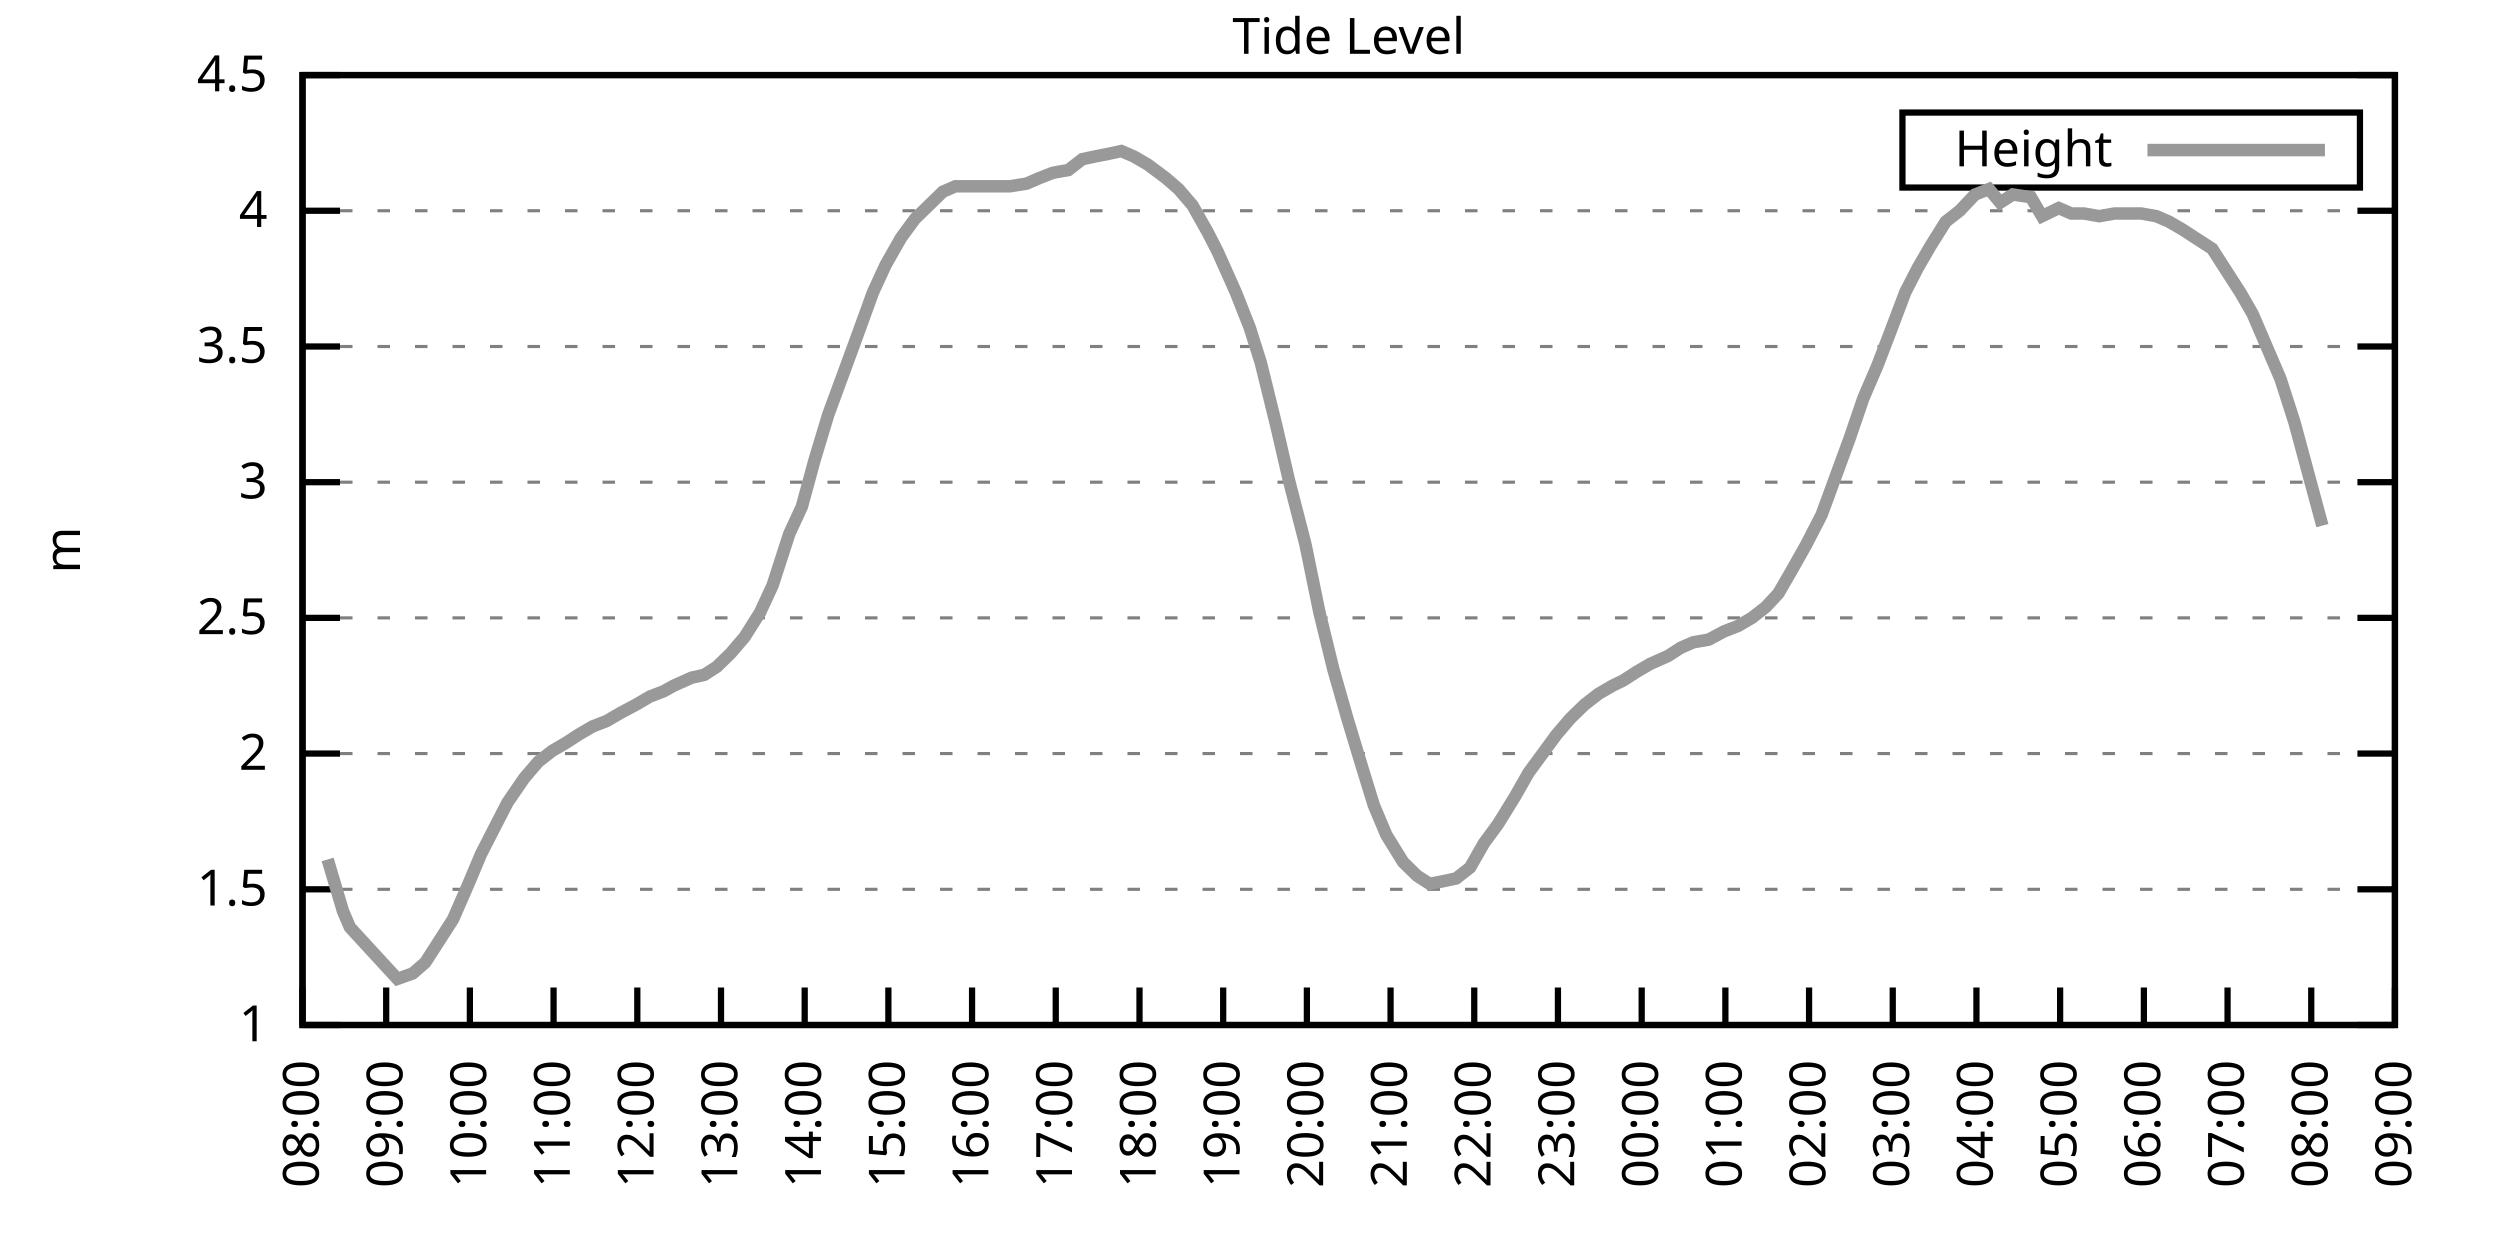
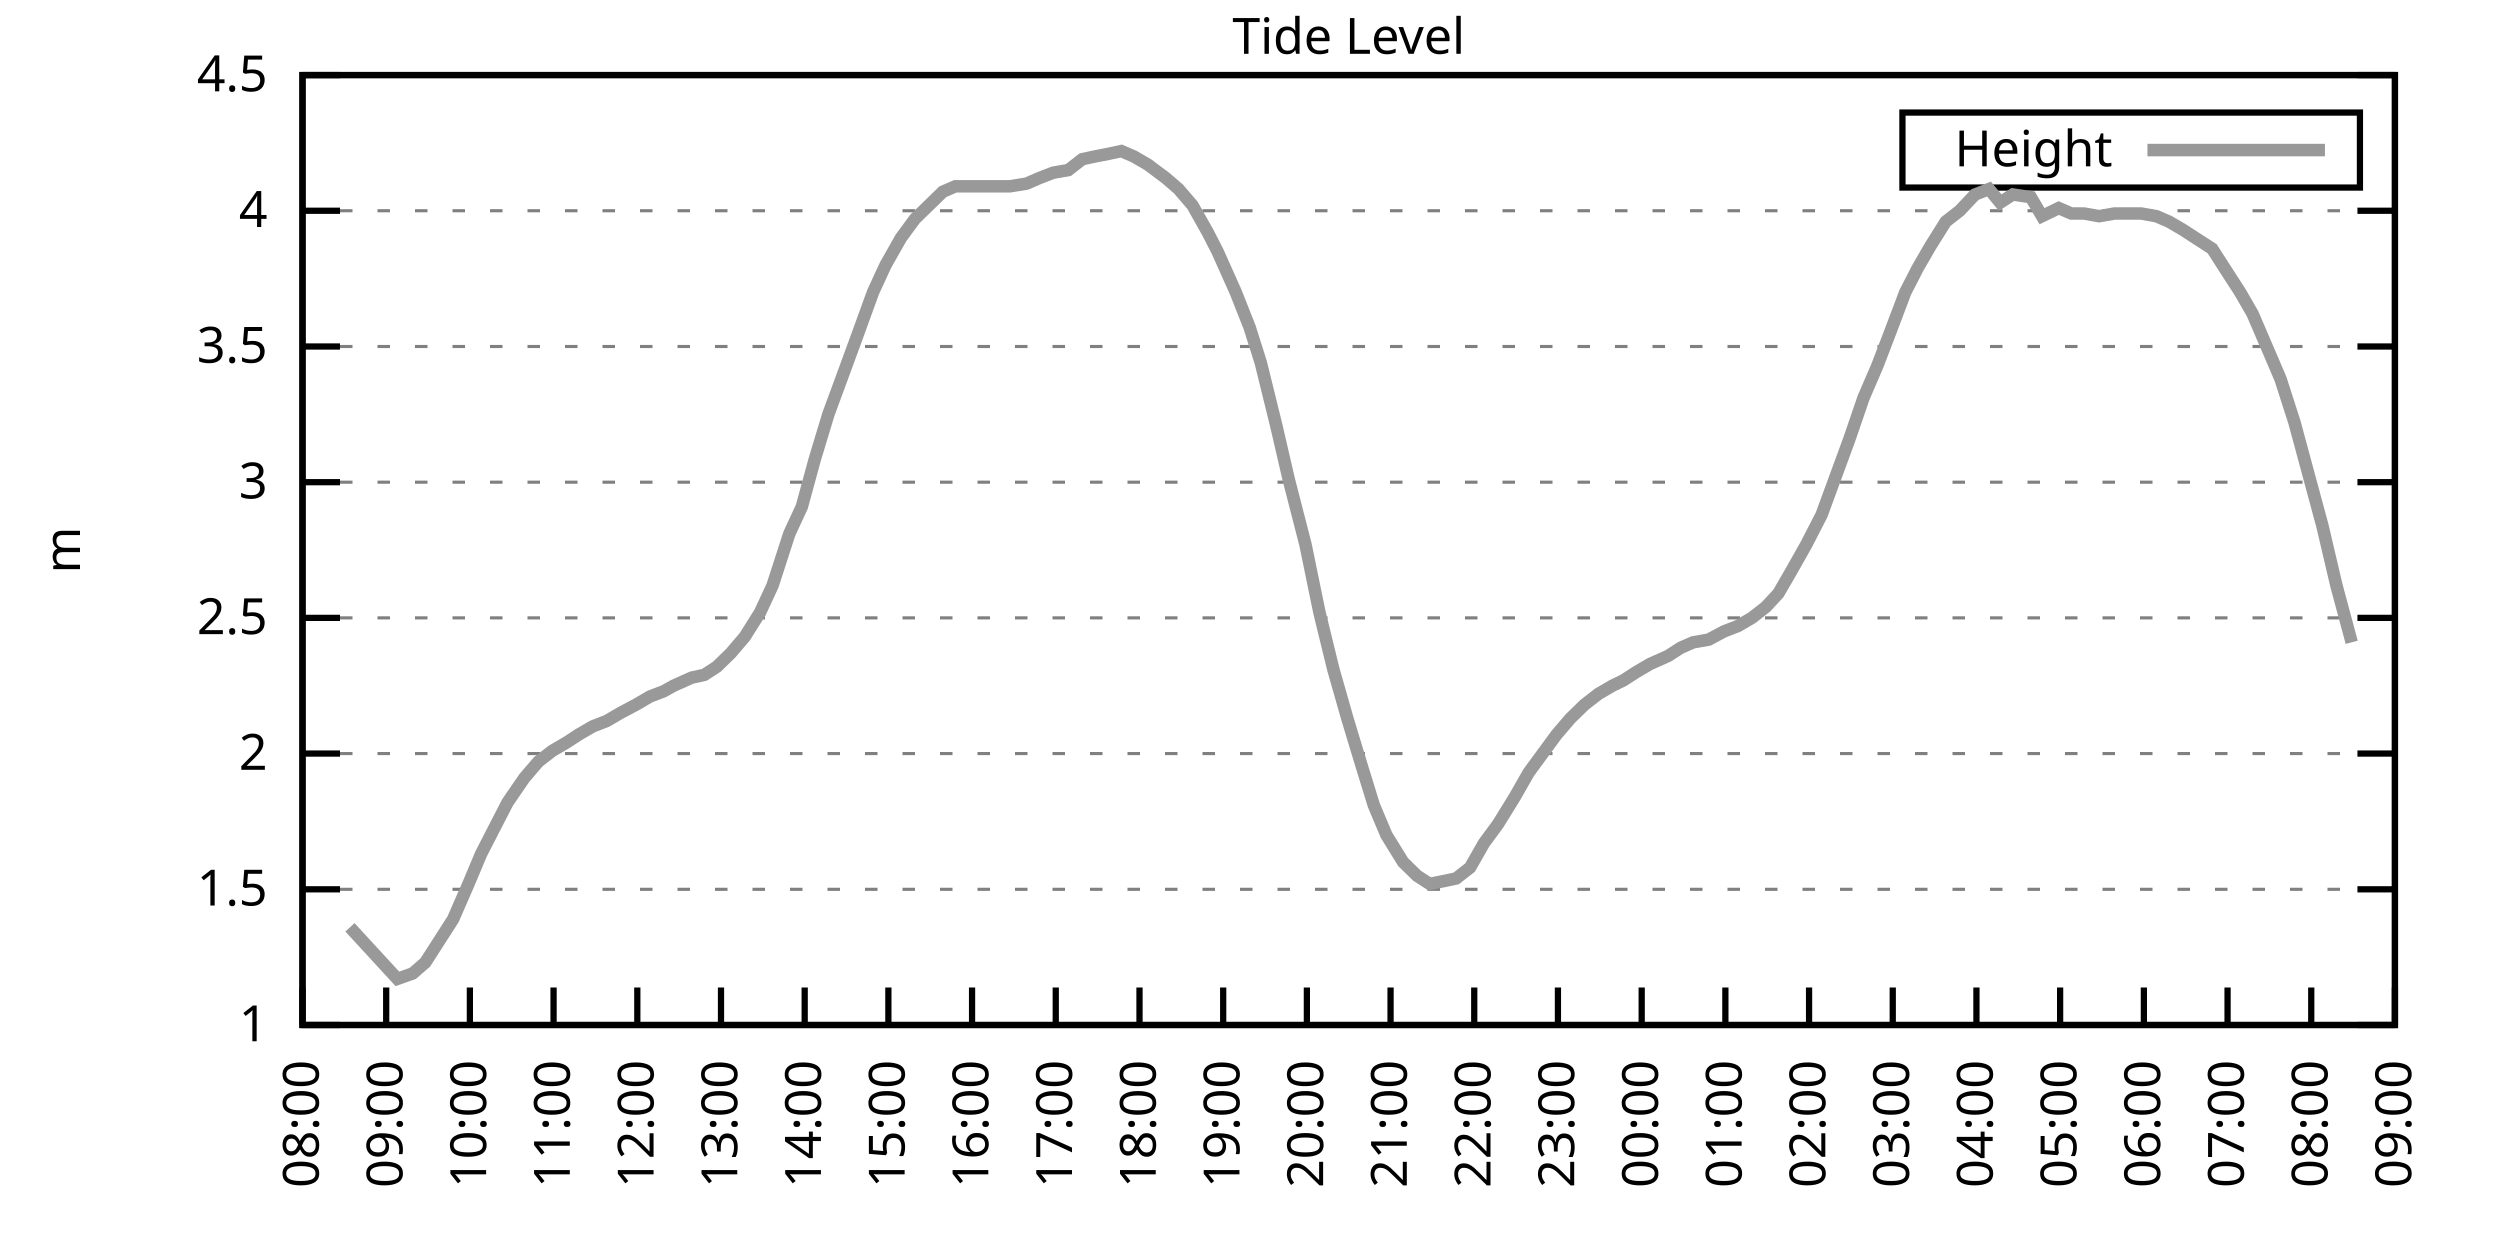
<svg xmlns="http://www.w3.org/2000/svg" xmlns:xlink="http://www.w3.org/1999/xlink" width="400" height="200" viewBox="0 0 400 200">
  <g id="gnuplot_canvas">
    <rect x="0" y="0" width="400" height="200" fill="none" />
    <defs>
      <circle id="gpDot" r="0.5" stroke-width="0.5" stroke="currentColor" />
      <path id="gpPt0" stroke-width="0.333" stroke="currentColor" d="M-1,0 h2 M0,-1 v2" />
      <path id="gpPt1" stroke-width="0.333" stroke="currentColor" d="M-1,-1 L1,1 M1,-1 L-1,1" />
      <path id="gpPt2" stroke-width="0.333" stroke="currentColor" d="M-1,0 L1,0 M0,-1 L0,1 M-1,-1 L1,1 M-1,1 L1,-1" />
      <rect id="gpPt3" stroke-width="0.333" stroke="currentColor" x="-1" y="-1" width="2" height="2" />
      <rect id="gpPt4" stroke-width="0.333" stroke="currentColor" fill="currentColor" x="-1" y="-1" width="2" height="2" />
      <circle id="gpPt5" stroke-width="0.333" stroke="currentColor" cx="0" cy="0" r="1" />
      <use xlink:href="#gpPt5" id="gpPt6" fill="currentColor" stroke="none" />
      <path id="gpPt7" stroke-width="0.333" stroke="currentColor" d="M0,-1.33 L-1.33,0.67 L1.33,0.67 z" />
      <use xlink:href="#gpPt7" id="gpPt8" fill="currentColor" stroke="none" />
      <use xlink:href="#gpPt7" id="gpPt9" stroke="currentColor" transform="rotate(180)" />
      <use xlink:href="#gpPt9" id="gpPt10" fill="currentColor" stroke="none" />
      <use xlink:href="#gpPt3" id="gpPt11" stroke="currentColor" transform="rotate(45)" />
      <use xlink:href="#gpPt11" id="gpPt12" fill="currentColor" stroke="none" />
      <path id="gpPt13" stroke-width="0.333" stroke="currentColor" d="M0,1.330 L1.265,0.411 L0.782,-1.067 L-0.782,-1.076 L-1.265,0.411 z" />
      <use xlink:href="#gpPt13" id="gpPt14" fill="currentColor" stroke="none" />
      <filter id="textbox" filterUnits="objectBoundingBox" x="0" y="0" height="1" width="1">
        <feFlood flood-color="white" flood-opacity="1" result="bgnd" />
        <feComposite in="SourceGraphic" in2="bgnd" operator="atop" />
      </filter>
      <filter id="greybox" filterUnits="objectBoundingBox" x="0" y="0" height="1" width="1">
        <feFlood flood-color="lightgrey" flood-opacity="1" result="grey" />
        <feComposite in="SourceGraphic" in2="grey" operator="atop" />
      </filter>
    </defs>
    <g fill="none" color="white" stroke="currentColor" stroke-width="1.00" stroke-linecap="butt" stroke-linejoin="miter">
</g>
    <g fill="none" color="black" stroke="currentColor" stroke-width="1.00" stroke-linecap="butt" stroke-linejoin="miter">
      <g stroke="none" shape-rendering="crispEdges">
        <polygon fill="rgb(255, 255, 255)" points="48.40,164.00 383.18,164.00 383.18,12.02 48.40,12.02 " />
      </g>
    </g>
    <g fill="none" color="black" stroke="currentColor" stroke-width="1.00" stroke-linecap="butt" stroke-linejoin="miter">
</g>
    <g fill="none" color="black" stroke="black" stroke-width="0.50" stroke-linecap="butt" stroke-linejoin="miter">
</g>
    <g fill="none" color="gray" stroke="currentColor" stroke-width="0.50" stroke-linecap="butt" stroke-linejoin="miter">
      <path stroke="gray" stroke-dasharray="2,4" class="gridline" d="M48.40,164.00 L383.19,164.00  " />
    </g>
    <g fill="none" color="gray" stroke="gray" stroke-width="1.00" stroke-linecap="butt" stroke-linejoin="miter">
</g>
    <g fill="none" color="black" stroke="currentColor" stroke-width="1.00" stroke-linecap="butt" stroke-linejoin="miter">
      <path stroke="black" d="M48.40,164.00 L54.40,164.00 M383.19,164.00 L377.19,164.00  " />
      <g transform="translate(42.80,166.60)" stroke="none" fill="black" font-family="Sans" font-size="8.00" text-anchor="end">
        <text>
          <tspan font-family="Sans"> 1</tspan>
        </text>
      </g>
    </g>
    <g fill="none" color="black" stroke="currentColor" stroke-width="1.00" stroke-linecap="butt" stroke-linejoin="miter">
</g>
    <g fill="none" color="black" stroke="black" stroke-width="0.50" stroke-linecap="butt" stroke-linejoin="miter">
</g>
    <g fill="none" color="gray" stroke="currentColor" stroke-width="0.50" stroke-linecap="butt" stroke-linejoin="miter">
      <path stroke="gray" stroke-dasharray="2,4" class="gridline" d="M48.40,142.29 L383.19,142.29  " />
    </g>
    <g fill="none" color="gray" stroke="gray" stroke-width="1.00" stroke-linecap="butt" stroke-linejoin="miter">
</g>
    <g fill="none" color="black" stroke="currentColor" stroke-width="1.00" stroke-linecap="butt" stroke-linejoin="miter">
      <path stroke="black" d="M48.40,142.29 L54.40,142.29 M383.19,142.29 L377.19,142.29  " />
      <g transform="translate(42.80,144.89)" stroke="none" fill="black" font-family="Sans" font-size="8.00" text-anchor="end">
        <text>
          <tspan font-family="Sans"> 1.5</tspan>
        </text>
      </g>
    </g>
    <g fill="none" color="black" stroke="currentColor" stroke-width="1.00" stroke-linecap="butt" stroke-linejoin="miter">
</g>
    <g fill="none" color="black" stroke="black" stroke-width="0.50" stroke-linecap="butt" stroke-linejoin="miter">
</g>
    <g fill="none" color="gray" stroke="currentColor" stroke-width="0.50" stroke-linecap="butt" stroke-linejoin="miter">
      <path stroke="gray" stroke-dasharray="2,4" class="gridline" d="M48.40,120.57 L383.19,120.57  " />
    </g>
    <g fill="none" color="gray" stroke="gray" stroke-width="1.00" stroke-linecap="butt" stroke-linejoin="miter">
</g>
    <g fill="none" color="black" stroke="currentColor" stroke-width="1.00" stroke-linecap="butt" stroke-linejoin="miter">
      <path stroke="black" d="M48.40,120.57 L54.40,120.57 M383.19,120.57 L377.19,120.57  " />
      <g transform="translate(42.80,123.17)" stroke="none" fill="black" font-family="Sans" font-size="8.00" text-anchor="end">
        <text>
          <tspan font-family="Sans"> 2</tspan>
        </text>
      </g>
    </g>
    <g fill="none" color="black" stroke="currentColor" stroke-width="1.00" stroke-linecap="butt" stroke-linejoin="miter">
</g>
    <g fill="none" color="black" stroke="black" stroke-width="0.50" stroke-linecap="butt" stroke-linejoin="miter">
</g>
    <g fill="none" color="gray" stroke="currentColor" stroke-width="0.50" stroke-linecap="butt" stroke-linejoin="miter">
      <path stroke="gray" stroke-dasharray="2,4" class="gridline" d="M48.40,98.86 L383.19,98.86  " />
    </g>
    <g fill="none" color="gray" stroke="gray" stroke-width="1.00" stroke-linecap="butt" stroke-linejoin="miter">
</g>
    <g fill="none" color="black" stroke="currentColor" stroke-width="1.00" stroke-linecap="butt" stroke-linejoin="miter">
      <path stroke="black" d="M48.40,98.86 L54.40,98.86 M383.19,98.86 L377.19,98.86  " />
      <g transform="translate(42.80,101.46)" stroke="none" fill="black" font-family="Sans" font-size="8.00" text-anchor="end">
        <text>
          <tspan font-family="Sans"> 2.5</tspan>
        </text>
      </g>
    </g>
    <g fill="none" color="black" stroke="currentColor" stroke-width="1.00" stroke-linecap="butt" stroke-linejoin="miter">
</g>
    <g fill="none" color="black" stroke="black" stroke-width="0.50" stroke-linecap="butt" stroke-linejoin="miter">
</g>
    <g fill="none" color="gray" stroke="currentColor" stroke-width="0.50" stroke-linecap="butt" stroke-linejoin="miter">
      <path stroke="gray" stroke-dasharray="2,4" class="gridline" d="M48.40,77.15 L383.19,77.15  " />
    </g>
    <g fill="none" color="gray" stroke="gray" stroke-width="1.00" stroke-linecap="butt" stroke-linejoin="miter">
</g>
    <g fill="none" color="black" stroke="currentColor" stroke-width="1.00" stroke-linecap="butt" stroke-linejoin="miter">
      <path stroke="black" d="M48.40,77.15 L54.40,77.15 M383.19,77.15 L377.19,77.15  " />
      <g transform="translate(42.80,79.75)" stroke="none" fill="black" font-family="Sans" font-size="8.00" text-anchor="end">
        <text>
          <tspan font-family="Sans"> 3</tspan>
        </text>
      </g>
    </g>
    <g fill="none" color="black" stroke="currentColor" stroke-width="1.00" stroke-linecap="butt" stroke-linejoin="miter">
</g>
    <g fill="none" color="black" stroke="black" stroke-width="0.50" stroke-linecap="butt" stroke-linejoin="miter">
</g>
    <g fill="none" color="gray" stroke="currentColor" stroke-width="0.50" stroke-linecap="butt" stroke-linejoin="miter">
      <path stroke="gray" stroke-dasharray="2,4" class="gridline" d="M48.40,55.44 L383.19,55.44  " />
    </g>
    <g fill="none" color="gray" stroke="gray" stroke-width="1.00" stroke-linecap="butt" stroke-linejoin="miter">
</g>
    <g fill="none" color="black" stroke="currentColor" stroke-width="1.00" stroke-linecap="butt" stroke-linejoin="miter">
      <path stroke="black" d="M48.40,55.44 L54.40,55.44 M383.19,55.44 L377.19,55.44  " />
      <g transform="translate(42.80,58.04)" stroke="none" fill="black" font-family="Sans" font-size="8.00" text-anchor="end">
        <text>
          <tspan font-family="Sans"> 3.5</tspan>
        </text>
      </g>
    </g>
    <g fill="none" color="black" stroke="currentColor" stroke-width="1.00" stroke-linecap="butt" stroke-linejoin="miter">
</g>
    <g fill="none" color="black" stroke="black" stroke-width="0.50" stroke-linecap="butt" stroke-linejoin="miter">
</g>
    <g fill="none" color="gray" stroke="currentColor" stroke-width="0.50" stroke-linecap="butt" stroke-linejoin="miter">
      <path stroke="gray" stroke-dasharray="2,4" class="gridline" d="M48.40,33.72 L383.19,33.72  " />
    </g>
    <g fill="none" color="gray" stroke="gray" stroke-width="1.00" stroke-linecap="butt" stroke-linejoin="miter">
</g>
    <g fill="none" color="black" stroke="currentColor" stroke-width="1.00" stroke-linecap="butt" stroke-linejoin="miter">
      <path stroke="black" d="M48.40,33.72 L54.40,33.72 M383.19,33.72 L377.19,33.72  " />
      <g transform="translate(42.80,36.32)" stroke="none" fill="black" font-family="Sans" font-size="8.00" text-anchor="end">
        <text>
          <tspan font-family="Sans"> 4</tspan>
        </text>
      </g>
    </g>
    <g fill="none" color="black" stroke="currentColor" stroke-width="1.00" stroke-linecap="butt" stroke-linejoin="miter">
</g>
    <g fill="none" color="black" stroke="black" stroke-width="0.50" stroke-linecap="butt" stroke-linejoin="miter">
</g>
    <g fill="none" color="gray" stroke="currentColor" stroke-width="0.50" stroke-linecap="butt" stroke-linejoin="miter">
      <path stroke="gray" stroke-dasharray="2,4" class="gridline" d="M48.40,12.01 L383.19,12.01  " />
    </g>
    <g fill="none" color="gray" stroke="gray" stroke-width="1.00" stroke-linecap="butt" stroke-linejoin="miter">
</g>
    <g fill="none" color="black" stroke="currentColor" stroke-width="1.00" stroke-linecap="butt" stroke-linejoin="miter">
      <path stroke="black" d="M48.40,12.01 L54.40,12.01 M383.19,12.01 L377.19,12.01  " />
      <g transform="translate(42.80,14.61)" stroke="none" fill="black" font-family="Sans" font-size="8.00" text-anchor="end">
        <text>
          <tspan font-family="Sans"> 4.5</tspan>
        </text>
      </g>
    </g>
    <g fill="none" color="black" stroke="currentColor" stroke-width="1.00" stroke-linecap="butt" stroke-linejoin="miter">
      <path stroke="black" d="M48.40,164.00 L48.40,158.00  " />
      <g transform="translate(51.00,169.60) rotate(270.00)" stroke="none" fill="black" font-family="Sans" font-size="8.00" text-anchor="end">
        <text>
          <tspan font-family="Sans">08:00</tspan>
        </text>
      </g>
    </g>
    <g fill="none" color="black" stroke="currentColor" stroke-width="1.00" stroke-linecap="butt" stroke-linejoin="miter">
      <path stroke="black" d="M61.79,164.00 L61.79,158.00  " />
      <g transform="translate(64.39,169.60) rotate(270.00)" stroke="none" fill="black" font-family="Sans" font-size="8.00" text-anchor="end">
        <text>
          <tspan font-family="Sans">09:00</tspan>
        </text>
      </g>
    </g>
    <g fill="none" color="black" stroke="currentColor" stroke-width="1.00" stroke-linecap="butt" stroke-linejoin="miter">
      <path stroke="black" d="M75.18,164.00 L75.18,158.00  " />
      <g transform="translate(77.78,169.60) rotate(270.00)" stroke="none" fill="black" font-family="Sans" font-size="8.00" text-anchor="end">
        <text>
          <tspan font-family="Sans">10:00</tspan>
        </text>
      </g>
    </g>
    <g fill="none" color="black" stroke="currentColor" stroke-width="1.00" stroke-linecap="butt" stroke-linejoin="miter">
      <path stroke="black" d="M88.57,164.00 L88.57,158.00  " />
      <g transform="translate(91.17,169.60) rotate(270.00)" stroke="none" fill="black" font-family="Sans" font-size="8.00" text-anchor="end">
        <text>
          <tspan font-family="Sans">11:00</tspan>
        </text>
      </g>
    </g>
    <g fill="none" color="black" stroke="currentColor" stroke-width="1.00" stroke-linecap="butt" stroke-linejoin="miter">
      <path stroke="black" d="M101.97,164.00 L101.97,158.00  " />
      <g transform="translate(104.57,169.60) rotate(270.00)" stroke="none" fill="black" font-family="Sans" font-size="8.00" text-anchor="end">
        <text>
          <tspan font-family="Sans">12:00</tspan>
        </text>
      </g>
    </g>
    <g fill="none" color="black" stroke="currentColor" stroke-width="1.00" stroke-linecap="butt" stroke-linejoin="miter">
      <path stroke="black" d="M115.36,164.00 L115.36,158.00  " />
      <g transform="translate(117.96,169.60) rotate(270.00)" stroke="none" fill="black" font-family="Sans" font-size="8.00" text-anchor="end">
        <text>
          <tspan font-family="Sans">13:00</tspan>
        </text>
      </g>
    </g>
    <g fill="none" color="black" stroke="currentColor" stroke-width="1.00" stroke-linecap="butt" stroke-linejoin="miter">
      <path stroke="black" d="M128.75,164.00 L128.75,158.00  " />
      <g transform="translate(131.35,169.60) rotate(270.00)" stroke="none" fill="black" font-family="Sans" font-size="8.00" text-anchor="end">
        <text>
          <tspan font-family="Sans">14:00</tspan>
        </text>
      </g>
    </g>
    <g fill="none" color="black" stroke="currentColor" stroke-width="1.00" stroke-linecap="butt" stroke-linejoin="miter">
      <path stroke="black" d="M142.14,164.00 L142.14,158.00  " />
      <g transform="translate(144.74,169.60) rotate(270.00)" stroke="none" fill="black" font-family="Sans" font-size="8.00" text-anchor="end">
        <text>
          <tspan font-family="Sans">15:00</tspan>
        </text>
      </g>
    </g>
    <g fill="none" color="black" stroke="currentColor" stroke-width="1.00" stroke-linecap="butt" stroke-linejoin="miter">
      <path stroke="black" d="M155.53,164.00 L155.53,158.00  " />
      <g transform="translate(158.13,169.60) rotate(270.00)" stroke="none" fill="black" font-family="Sans" font-size="8.00" text-anchor="end">
        <text>
          <tspan font-family="Sans">16:00</tspan>
        </text>
      </g>
    </g>
    <g fill="none" color="black" stroke="currentColor" stroke-width="1.00" stroke-linecap="butt" stroke-linejoin="miter">
      <path stroke="black" d="M168.92,164.00 L168.92,158.00  " />
      <g transform="translate(171.52,169.60) rotate(270.00)" stroke="none" fill="black" font-family="Sans" font-size="8.00" text-anchor="end">
        <text>
          <tspan font-family="Sans">17:00</tspan>
        </text>
      </g>
    </g>
    <g fill="none" color="black" stroke="currentColor" stroke-width="1.00" stroke-linecap="butt" stroke-linejoin="miter">
      <path stroke="black" d="M182.32,164.00 L182.32,158.00  " />
      <g transform="translate(184.92,169.60) rotate(270.00)" stroke="none" fill="black" font-family="Sans" font-size="8.00" text-anchor="end">
        <text>
          <tspan font-family="Sans">18:00</tspan>
        </text>
      </g>
    </g>
    <g fill="none" color="black" stroke="currentColor" stroke-width="1.00" stroke-linecap="butt" stroke-linejoin="miter">
      <path stroke="black" d="M195.71,164.00 L195.71,158.00  " />
      <g transform="translate(198.31,169.60) rotate(270.00)" stroke="none" fill="black" font-family="Sans" font-size="8.00" text-anchor="end">
        <text>
          <tspan font-family="Sans">19:00</tspan>
        </text>
      </g>
    </g>
    <g fill="none" color="black" stroke="currentColor" stroke-width="1.00" stroke-linecap="butt" stroke-linejoin="miter">
      <path stroke="black" d="M209.10,164.00 L209.10,158.00  " />
      <g transform="translate(211.70,169.60) rotate(270.00)" stroke="none" fill="black" font-family="Sans" font-size="8.00" text-anchor="end">
        <text>
          <tspan font-family="Sans">20:00</tspan>
        </text>
      </g>
    </g>
    <g fill="none" color="black" stroke="currentColor" stroke-width="1.00" stroke-linecap="butt" stroke-linejoin="miter">
      <path stroke="black" d="M222.49,164.00 L222.49,158.00  " />
      <g transform="translate(225.09,169.60) rotate(270.00)" stroke="none" fill="black" font-family="Sans" font-size="8.00" text-anchor="end">
        <text>
          <tspan font-family="Sans">21:00</tspan>
        </text>
      </g>
    </g>
    <g fill="none" color="black" stroke="currentColor" stroke-width="1.00" stroke-linecap="butt" stroke-linejoin="miter">
      <path stroke="black" d="M235.88,164.00 L235.88,158.00  " />
      <g transform="translate(238.48,169.60) rotate(270.00)" stroke="none" fill="black" font-family="Sans" font-size="8.00" text-anchor="end">
        <text>
          <tspan font-family="Sans">22:00</tspan>
        </text>
      </g>
    </g>
    <g fill="none" color="black" stroke="currentColor" stroke-width="1.00" stroke-linecap="butt" stroke-linejoin="miter">
      <path stroke="black" d="M249.27,164.00 L249.27,158.00  " />
      <g transform="translate(251.87,169.60) rotate(270.00)" stroke="none" fill="black" font-family="Sans" font-size="8.00" text-anchor="end">
        <text>
          <tspan font-family="Sans">23:00</tspan>
        </text>
      </g>
    </g>
    <g fill="none" color="black" stroke="currentColor" stroke-width="1.00" stroke-linecap="butt" stroke-linejoin="miter">
      <path stroke="black" d="M262.67,164.00 L262.67,158.00  " />
      <g transform="translate(265.27,169.60) rotate(270.00)" stroke="none" fill="black" font-family="Sans" font-size="8.00" text-anchor="end">
        <text>
          <tspan font-family="Sans">00:00</tspan>
        </text>
      </g>
    </g>
    <g fill="none" color="black" stroke="currentColor" stroke-width="1.00" stroke-linecap="butt" stroke-linejoin="miter">
      <path stroke="black" d="M276.06,164.00 L276.06,158.00  " />
      <g transform="translate(278.66,169.60) rotate(270.00)" stroke="none" fill="black" font-family="Sans" font-size="8.00" text-anchor="end">
        <text>
          <tspan font-family="Sans">01:00</tspan>
        </text>
      </g>
    </g>
    <g fill="none" color="black" stroke="currentColor" stroke-width="1.00" stroke-linecap="butt" stroke-linejoin="miter">
      <path stroke="black" d="M289.45,164.00 L289.45,158.00  " />
      <g transform="translate(292.05,169.60) rotate(270.00)" stroke="none" fill="black" font-family="Sans" font-size="8.00" text-anchor="end">
        <text>
          <tspan font-family="Sans">02:00</tspan>
        </text>
      </g>
    </g>
    <g fill="none" color="black" stroke="currentColor" stroke-width="1.00" stroke-linecap="butt" stroke-linejoin="miter">
      <path stroke="black" d="M302.84,164.00 L302.84,158.00  " />
      <g transform="translate(305.44,169.60) rotate(270.00)" stroke="none" fill="black" font-family="Sans" font-size="8.00" text-anchor="end">
        <text>
          <tspan font-family="Sans">03:00</tspan>
        </text>
      </g>
    </g>
    <g fill="none" color="black" stroke="currentColor" stroke-width="1.00" stroke-linecap="butt" stroke-linejoin="miter">
      <path stroke="black" d="M316.23,164.00 L316.23,158.00  " />
      <g transform="translate(318.83,169.60) rotate(270.00)" stroke="none" fill="black" font-family="Sans" font-size="8.00" text-anchor="end">
        <text>
          <tspan font-family="Sans">04:00</tspan>
        </text>
      </g>
    </g>
    <g fill="none" color="black" stroke="currentColor" stroke-width="1.00" stroke-linecap="butt" stroke-linejoin="miter">
      <path stroke="black" d="M329.62,164.00 L329.62,158.00  " />
      <g transform="translate(332.22,169.60) rotate(270.00)" stroke="none" fill="black" font-family="Sans" font-size="8.00" text-anchor="end">
        <text>
          <tspan font-family="Sans">05:00</tspan>
        </text>
      </g>
    </g>
    <g fill="none" color="black" stroke="currentColor" stroke-width="1.00" stroke-linecap="butt" stroke-linejoin="miter">
      <path stroke="black" d="M343.02,164.00 L343.02,158.00  " />
      <g transform="translate(345.62,169.60) rotate(270.00)" stroke="none" fill="black" font-family="Sans" font-size="8.00" text-anchor="end">
        <text>
          <tspan font-family="Sans">06:00</tspan>
        </text>
      </g>
    </g>
    <g fill="none" color="black" stroke="currentColor" stroke-width="1.00" stroke-linecap="butt" stroke-linejoin="miter">
      <path stroke="black" d="M356.41,164.00 L356.41,158.00  " />
      <g transform="translate(359.01,169.60) rotate(270.00)" stroke="none" fill="black" font-family="Sans" font-size="8.00" text-anchor="end">
        <text>
          <tspan font-family="Sans">07:00</tspan>
        </text>
      </g>
    </g>
    <g fill="none" color="black" stroke="currentColor" stroke-width="1.00" stroke-linecap="butt" stroke-linejoin="miter">
      <path stroke="black" d="M369.80,164.00 L369.80,158.00  " />
      <g transform="translate(372.40,169.60) rotate(270.00)" stroke="none" fill="black" font-family="Sans" font-size="8.00" text-anchor="end">
        <text>
          <tspan font-family="Sans">08:00</tspan>
        </text>
      </g>
    </g>
    <g fill="none" color="black" stroke="currentColor" stroke-width="1.00" stroke-linecap="butt" stroke-linejoin="miter">
      <path stroke="black" d="M383.19,164.00 L383.19,158.00  " />
      <g transform="translate(385.79,169.60) rotate(270.00)" stroke="none" fill="black" font-family="Sans" font-size="8.00" text-anchor="end">
        <text>
          <tspan font-family="Sans">09:00</tspan>
        </text>
      </g>
    </g>
    <g fill="none" color="black" stroke="currentColor" stroke-width="1.00" stroke-linecap="butt" stroke-linejoin="miter">
</g>
    <g fill="none" color="black" stroke="currentColor" stroke-width="1.00" stroke-linecap="butt" stroke-linejoin="miter">
      <path stroke="black" d="M48.40,12.01 L48.40,164.00 L383.19,164.00 L383.19,12.01 L48.40,12.01 Z  " />
    </g>
    <g fill="none" color="black" stroke="currentColor" stroke-width="1.00" stroke-linecap="butt" stroke-linejoin="miter">
</g>
    <g fill="none" color="black" stroke="currentColor" stroke-width="1.00" stroke-linecap="butt" stroke-linejoin="miter">
      <path stroke="black" d="M304.39,30.01 L304.39,18.01 L377.59,18.01 L377.59,30.01 L304.39,30.01 Z  " />
    </g>
    <g id="Tide_level_plot_1">
      <g fill="none" color="white" stroke="black" stroke-width="2.00" stroke-linecap="butt" stroke-linejoin="miter">
</g>
      <g fill="none" color="black" stroke="currentColor" stroke-width="2.00" stroke-linecap="butt" stroke-linejoin="miter">
        <g transform="translate(337.99,26.61)" stroke="none" fill="black" font-family="Sans" font-size="8.00" text-anchor="end">
          <text>
            <tspan font-family="Sans">Height</tspan>
          </text>
        </g>
      </g>
      <g fill="none" color="black" stroke="currentColor" stroke-width="2.00" stroke-linecap="butt" stroke-linejoin="miter">
-         <path stroke="rgb(153, 153, 153)" d="M343.59,24.01 L371.99,24.01 M52.42,137.51 L54.87,145.76 L55.99,148.37 L63.58,156.62 L66.03,155.75 L68.04,154.01   L70.27,150.54 L72.50,147.06 L74.96,141.42 L76.97,136.64 L79.42,131.86 L81.21,128.39 L83.89,124.48 L86.12,121.88   L88.35,120.14 L90.58,118.84 L92.59,117.53 L94.82,116.23 L97.06,115.36 L99.29,114.06 L101.74,112.76 L103.98,111.45   L106.21,110.59 L107.77,109.72 L110.67,108.42 L112.68,107.98 L114.69,106.68 L116.92,104.51 L119.15,101.90 L121.61,97.99   L123.62,93.65 L126.29,85.40 L128.30,81.06 L130.31,73.67 L132.54,66.29 L134.78,60.21 L137.01,54.13 L139.69,46.75   L141.69,42.41 L144.15,38.07 L146.38,35.03 L148.17,33.29 L150.85,30.68 L152.85,29.81 L155.31,29.81 L157.54,29.81   L159.55,29.81 L161.56,29.81 L164.24,29.38 L166.25,28.51 L168.48,27.64 L170.93,27.21 L173.17,25.47 L175.17,25.04   L177.41,24.60 L179.41,24.17 L181.42,25.04 L183.66,26.34 L186.56,28.51 L188.57,30.25 L190.80,32.85 L193.25,37.20   L194.81,40.24 L197.72,46.75 L199.95,52.40 L201.73,58.04 L204.19,68.03 L206.20,76.71 L208.88,87.14 L211.11,97.99   L213.34,107.11 L215.57,114.93 L217.80,122.31 L219.81,128.83 L221.82,133.60 L224.50,137.94 L226.73,140.12 L228.74,141.42   L230.97,140.98 L232.98,140.55 L235.21,138.81 L237.44,134.90 L239.68,131.86 L242.36,127.52 L244.59,123.61 L246.82,120.57   L249.05,117.53 L251.28,114.93 L253.51,112.76 L255.75,111.02 L257.98,109.72 L259.76,108.85 L261.77,107.55 L264.00,106.24   L266.91,104.94 L268.92,103.64 L270.92,102.77 L273.38,102.34 L275.83,101.03 L278.07,100.16 L280.30,98.86 L282.53,97.12   L284.54,94.95 L286.55,91.48 L289.00,87.14 L291.46,82.36 L293.69,76.28 L295.92,70.20 L298.15,63.69 L300.39,58.48   L302.39,53.26 L304.85,46.75 L306.86,42.84 L308.87,39.37 L311.32,35.46 L313.55,33.72 L316.01,31.12 L318.24,30.25   L320.03,32.42 L322.04,31.12 L324.94,31.55 L326.72,34.59 L329.40,33.29 L331.41,34.16 L333.42,34.16 L335.87,34.59   L338.33,34.16 L340.56,34.16 L342.57,34.16 L345.02,34.59 L347.03,35.46 L349.26,36.76 L351.27,38.07 L353.95,39.80   L356.18,43.28 L358.42,46.75 L360.42,50.22 L362.66,55.44 L364.89,60.65 L367.12,67.59 L369.35,75.85 L371.58,84.10    " />
+         <path stroke="rgb(153, 153, 153)" d="M343.59,24.01 L371.99,24.01 M55.99,148.37 L63.58,156.62 L66.03,155.75 L68.04,154.01 L70.27,150.54 L72.50,147.06   L74.96,141.42 L76.97,136.64 L79.42,131.86 L81.21,128.39 L83.89,124.48 L86.12,121.88 L88.35,120.14 L90.58,118.84   L92.59,117.53 L94.82,116.23 L97.06,115.36 L99.29,114.06 L101.74,112.76 L103.98,111.45 L106.21,110.59 L107.77,109.72   L110.67,108.42 L112.68,107.98 L114.69,106.68 L116.92,104.51 L119.15,101.90 L121.61,97.99 L123.62,93.65 L126.29,85.40   L128.30,81.06 L130.31,73.67 L132.54,66.29 L134.78,60.21 L137.01,54.13 L139.69,46.75 L141.69,42.41 L144.15,38.07   L146.38,35.03 L148.17,33.29 L150.85,30.68 L152.85,29.81 L155.31,29.81 L157.54,29.81 L159.55,29.81 L161.56,29.81   L164.24,29.38 L166.25,28.51 L168.48,27.64 L170.93,27.21 L173.17,25.47 L175.17,25.04 L177.41,24.60 L179.41,24.17   L181.42,25.04 L183.66,26.34 L186.56,28.51 L188.57,30.25 L190.80,32.85 L193.25,37.20 L194.81,40.24 L197.72,46.75   L199.95,52.40 L201.73,58.04 L204.19,68.03 L206.20,76.71 L208.88,87.14 L211.11,97.99 L213.34,107.11 L215.57,114.93   L217.80,122.31 L219.81,128.83 L221.82,133.60 L224.50,137.94 L226.73,140.12 L228.74,141.42 L230.97,140.98 L232.98,140.55   L235.21,138.81 L237.44,134.90 L239.68,131.86 L242.36,127.52 L244.59,123.61 L246.82,120.57 L249.05,117.53 L251.28,114.93   L253.51,112.76 L255.75,111.02 L257.98,109.72 L259.76,108.85 L261.77,107.55 L264.00,106.24 L266.91,104.94 L268.92,103.64   L270.92,102.77 L273.38,102.34 L275.83,101.03 L278.07,100.16 L280.30,98.86 L282.53,97.12 L284.54,94.95 L286.55,91.48   L289.00,87.14 L291.46,82.36 L293.69,76.28 L295.92,70.20 L298.15,63.69 L300.39,58.48 L302.39,53.26 L304.85,46.75   L306.86,42.84 L308.87,39.37 L311.32,35.46 L313.55,33.72 L316.01,31.12 L318.24,30.25 L320.03,32.42 L322.04,31.12   L324.94,31.55 L326.72,34.59 L329.40,33.29 L331.41,34.16 L333.42,34.16 L335.87,34.59 L338.33,34.16 L340.56,34.16   L342.57,34.16 L345.02,34.59 L347.03,35.46 L349.26,36.76 L351.27,38.07 L353.95,39.80 L356.18,43.28 L358.42,46.75   L360.42,50.22 L362.66,55.44 L364.89,60.65 L367.12,67.59 L369.35,75.85 L371.58,84.10 L373.82,93.65 L376.27,102.77    " />
      </g>
    </g>
    <g fill="none" color="black" stroke="currentColor" stroke-width="2.00" stroke-linecap="butt" stroke-linejoin="miter">
</g>
    <g fill="none" color="black" stroke="black" stroke-width="1.00" stroke-linecap="butt" stroke-linejoin="miter">
</g>
    <g fill="none" color="black" stroke="currentColor" stroke-width="1.00" stroke-linecap="butt" stroke-linejoin="miter">
      <path stroke="black" d="M48.40,12.01 L48.40,164.00 L383.19,164.00 L383.19,12.01 L48.40,12.01 Z  " />
      <g transform="translate(12.80,88.01) rotate(270.00)" stroke="none" fill="black" font-family="Sans" font-size="8.00" text-anchor="middle">
        <text>
          <tspan font-family="Sans">m</tspan>
        </text>
      </g>
    </g>
    <g fill="none" color="black" stroke="currentColor" stroke-width="1.00" stroke-linecap="butt" stroke-linejoin="miter">
</g>
    <g fill="none" color="black" stroke="currentColor" stroke-width="1.00" stroke-linecap="butt" stroke-linejoin="miter">
      <g transform="translate(215.79,8.61)" stroke="none" fill="black" font-family="Sans" font-size="8.00" text-anchor="middle">
        <text>
          <tspan font-family="Sans">Tide Level</tspan>
        </text>
      </g>
    </g>
    <g fill="none" color="black" stroke="currentColor" stroke-width="1.00" stroke-linecap="butt" stroke-linejoin="miter">
</g>
  </g>
</svg>
